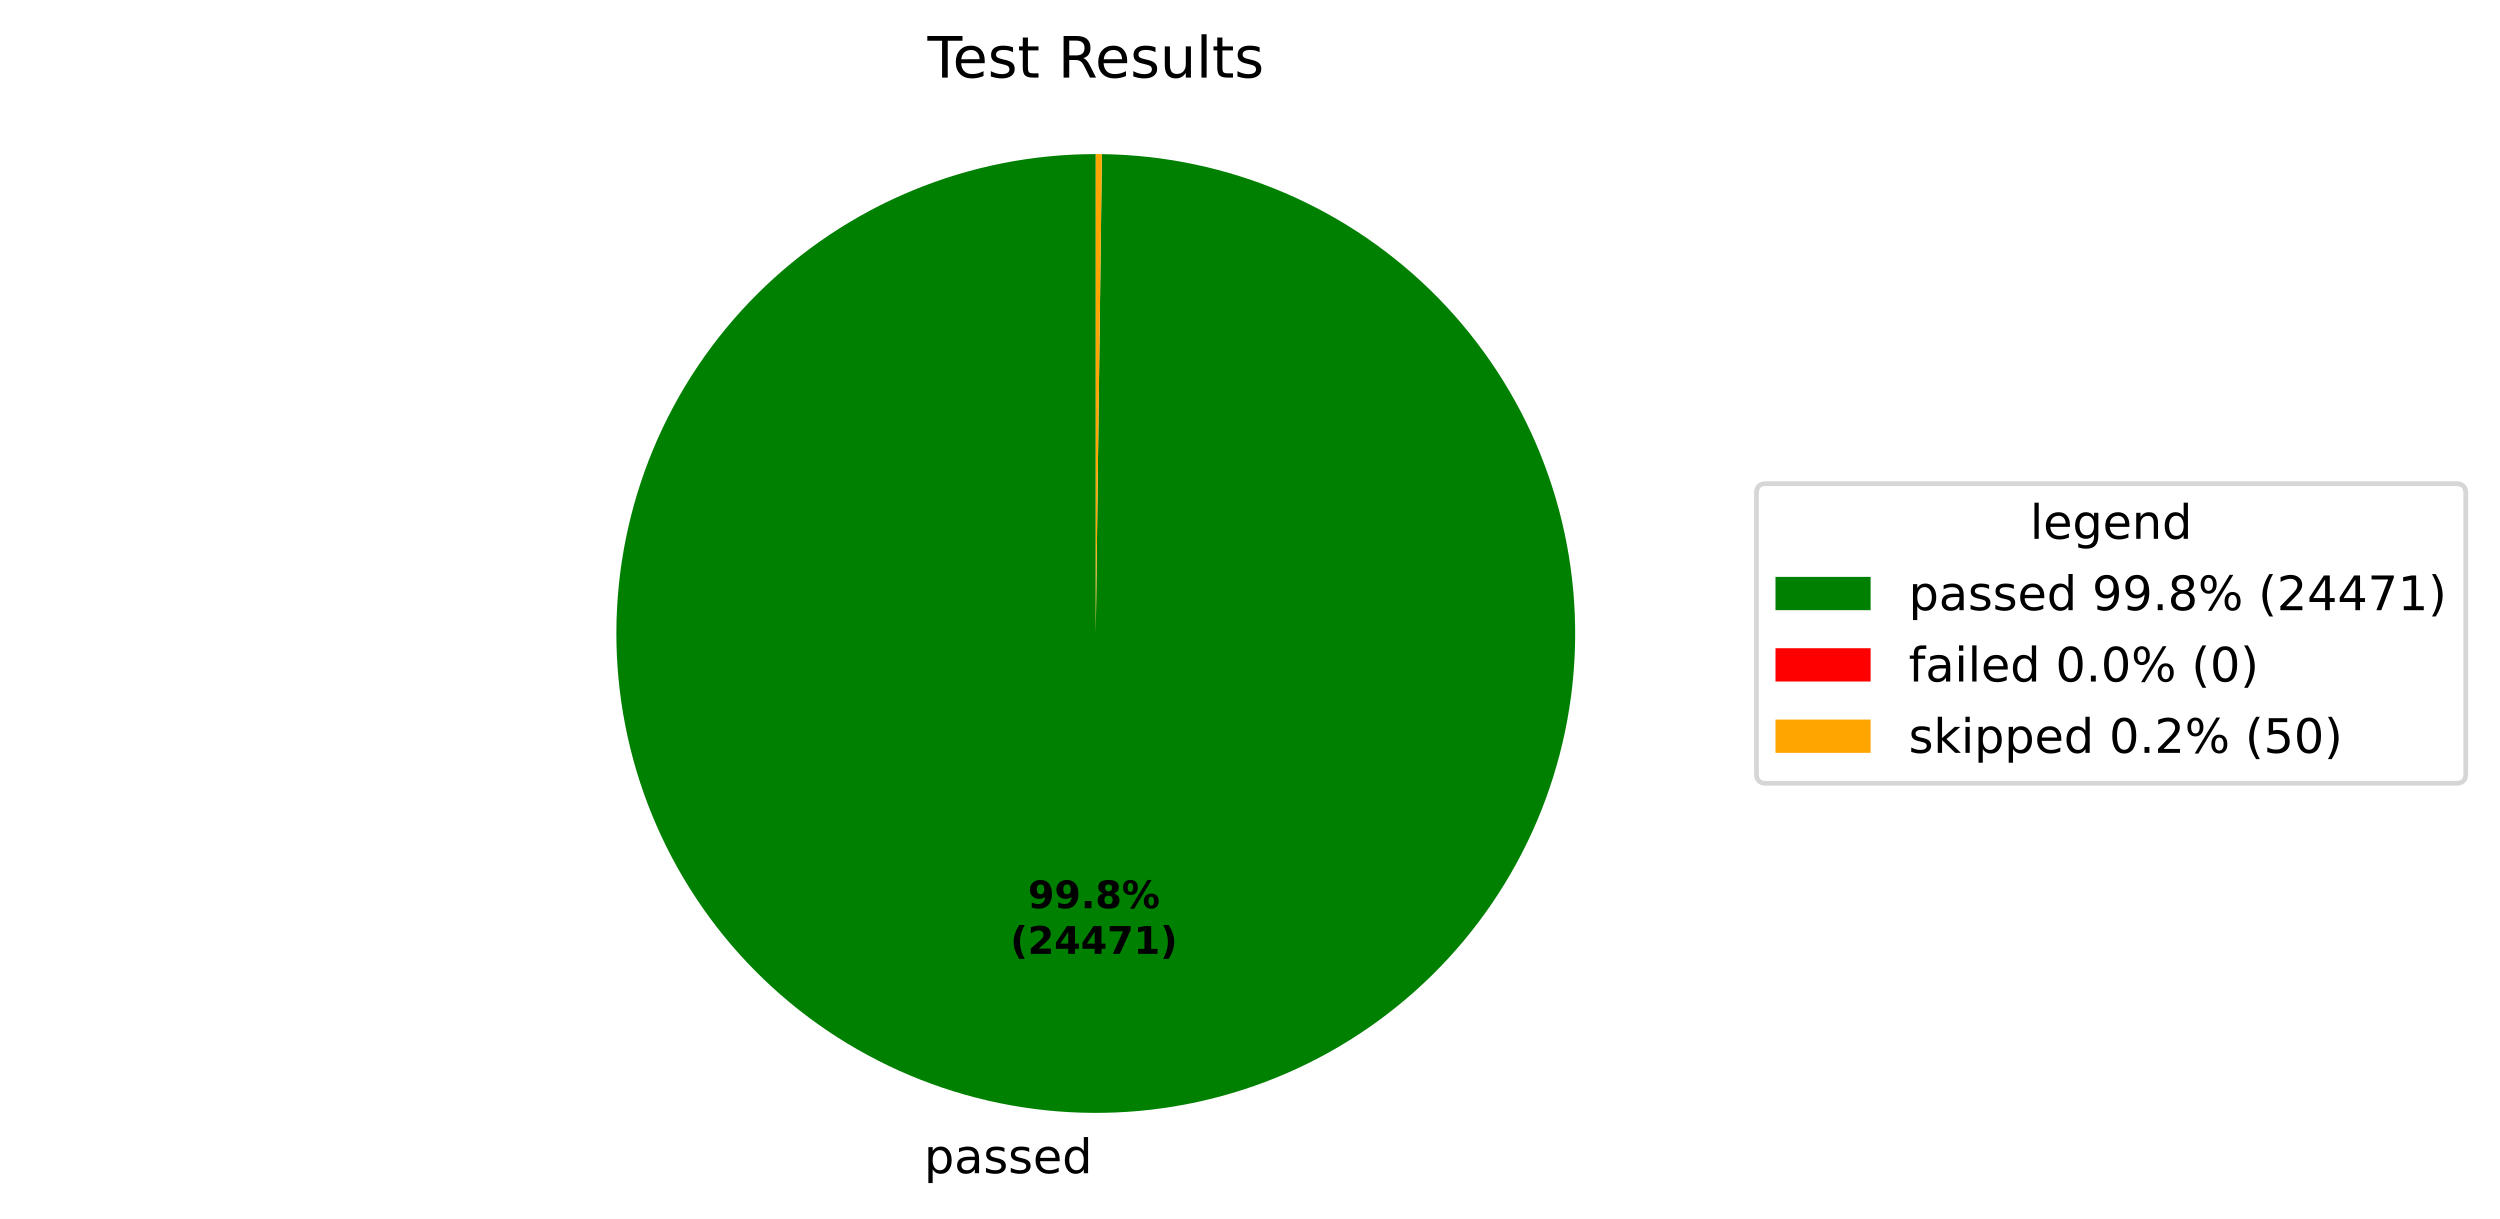
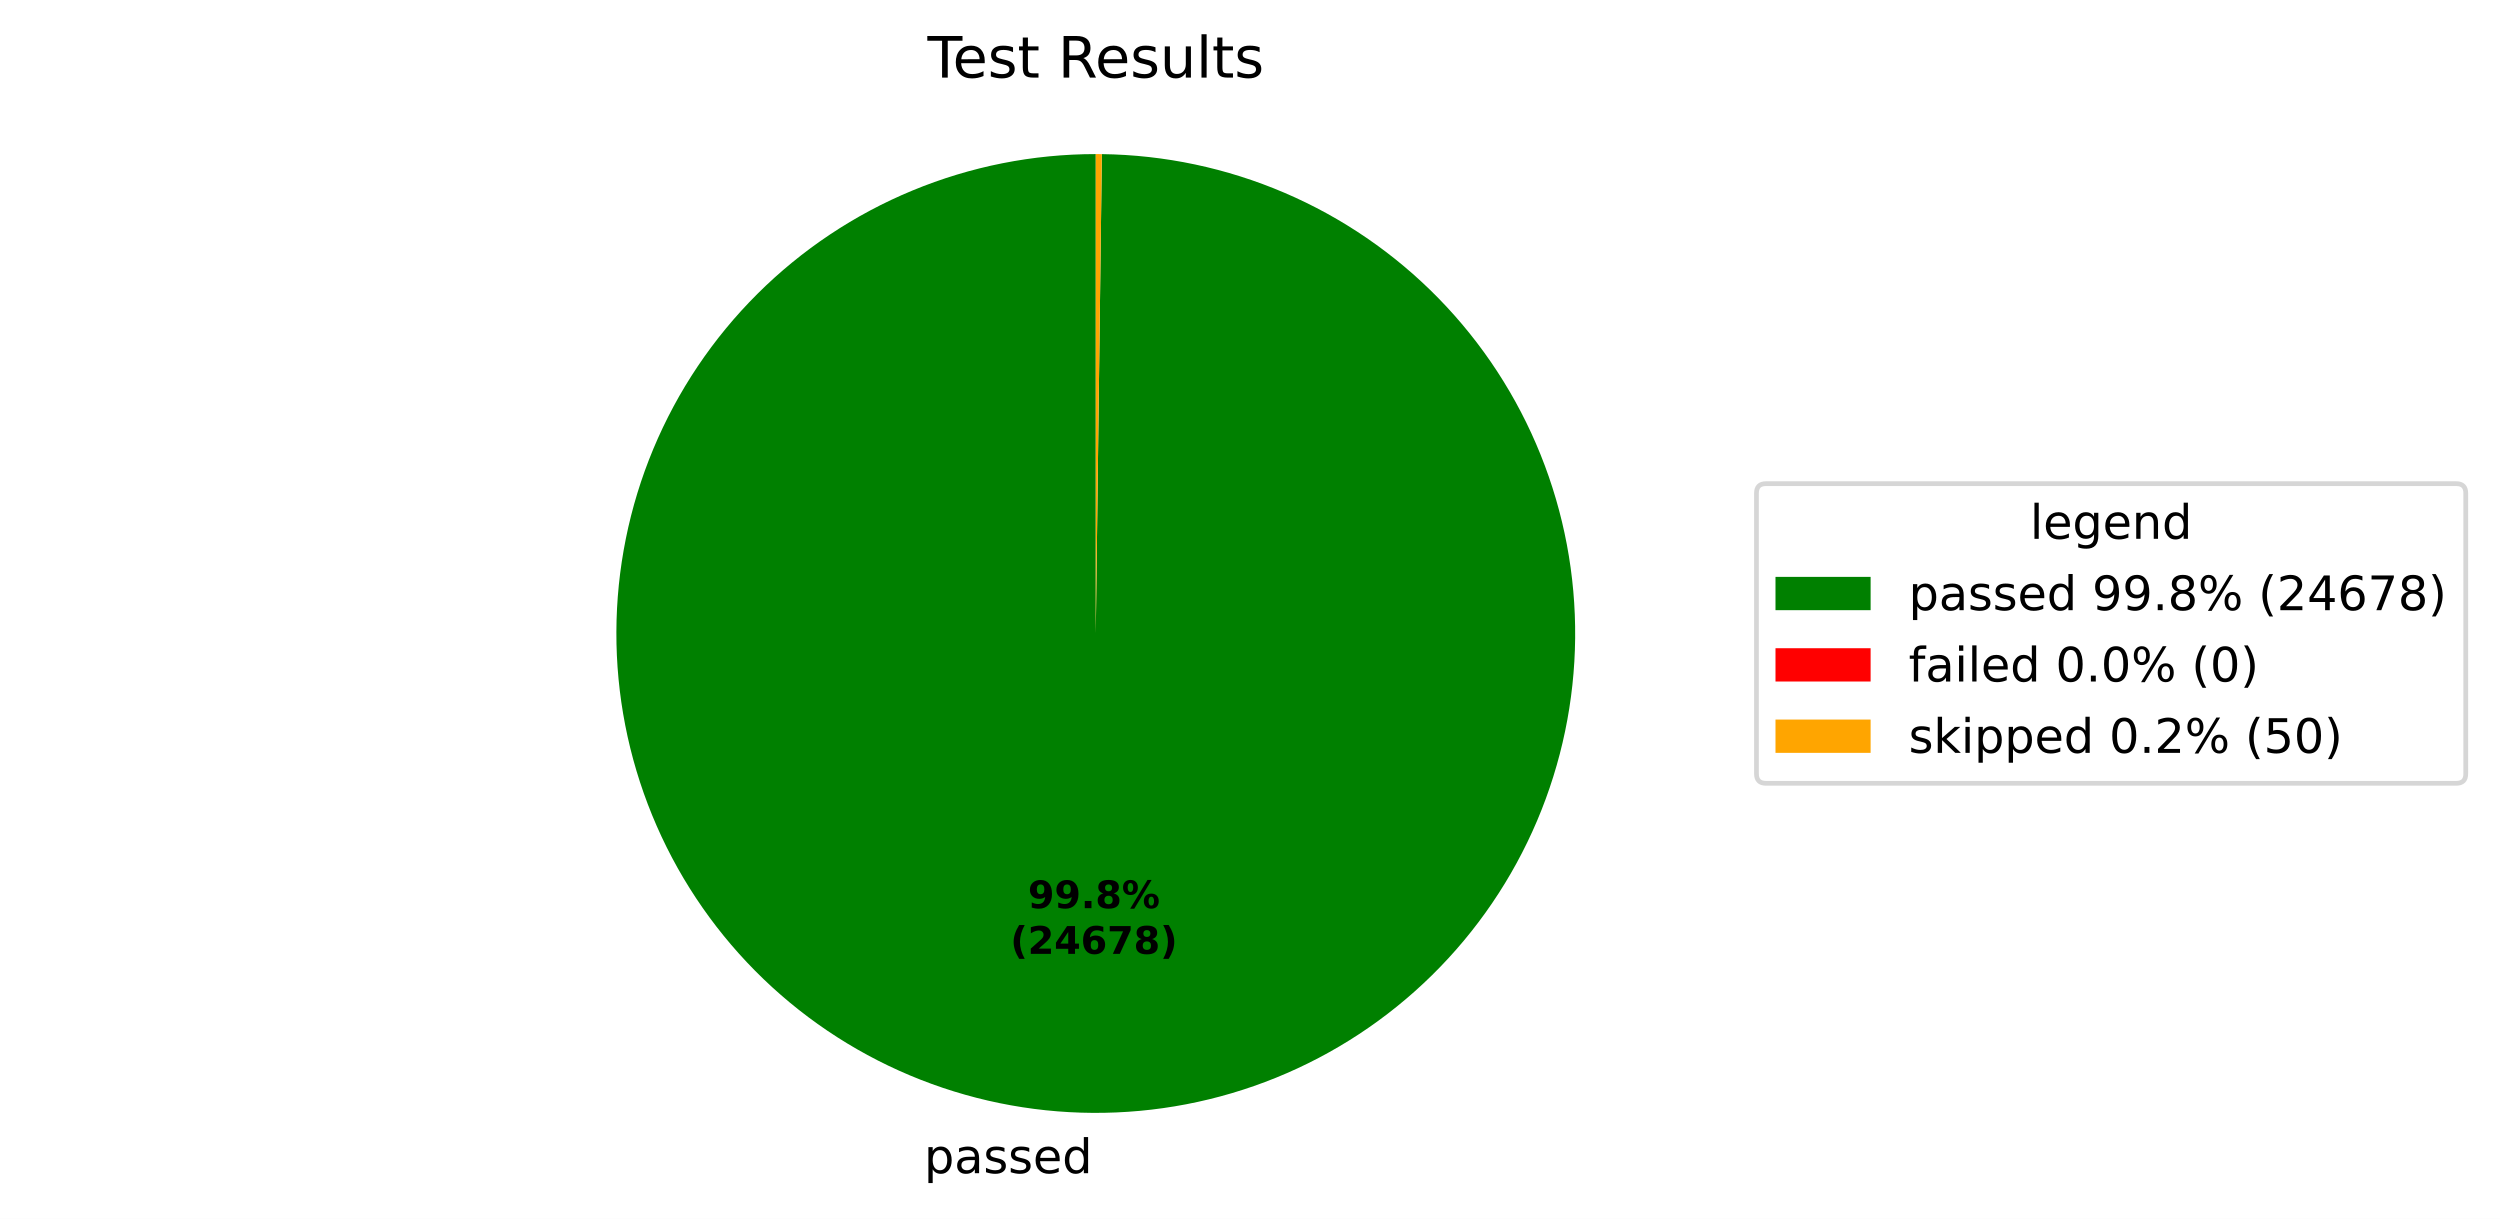
<svg xmlns="http://www.w3.org/2000/svg" xmlns:xlink="http://www.w3.org/1999/xlink" width="525.656pt" height="256.276pt" viewBox="0 0 525.656 256.276" version="1.1">
  <defs>
    <style type="text/css">*{stroke-linejoin: round; stroke-linecap: butt}</style>
  </defs>
  <g id="figure_1">
    <g id="patch_1">
      <path d="M 0 256.276  L 525.656 256.276  L 525.656 0  L 0 0  z " style="fill: #ffffff" />
    </g>
    <g id="axes_1">
      <g id="patch_2">
-         <path d="M 230.4 32.398  C 217.19 32.398 204.108 34.995 191.9 40.04  C 179.692 45.086 168.594 52.482 159.238 61.808  C 149.882 71.133 142.45 82.208 137.366 94.4  C 132.281 106.592 129.643 119.666 129.601 132.875  C 129.558 146.085 132.113 159.175 137.119 171.399  C 142.126 183.624 149.486 194.746 158.782 204.131  C 168.078 213.517 179.128 220.984 191.304 226.108  C 203.48 231.231 216.545 233.911 229.754 233.996  C 242.964 234.081 256.062 231.568 268.302 226.601  C 280.543 221.634 291.688 214.309 301.103 205.043  C 310.519 195.777 318.021 184.751 323.184 172.591  C 328.346 160.432 331.068 147.376 331.195 134.167  C 331.322 120.958 328.851 107.851 323.924 95.595  C 318.996 83.339 311.706 72.17 302.471 62.725  C 293.235 53.28 282.233 45.742 270.09 40.541  C 257.948 35.34 244.9 32.576 231.691 32.406  L 230.4 133.198  z " style="fill: #008000" />
+         <path d="M 230.4 32.398  C 217.19 32.398 204.108 34.995 191.899 40.04  C 179.691 45.086 168.593 52.483 159.237 61.809  C 149.881 71.135 142.449 82.21 137.365 94.402  C 132.281 106.594 129.642 119.668 129.601 132.878  C 129.559 146.088 132.114 159.178 137.121 171.403  C 142.127 183.627 149.489 194.749 158.785 204.134  C 168.081 213.519 179.132 220.986 191.308 226.109  C 203.485 231.232 216.55 233.912 229.76 233.996  C 242.969 234.08 256.068 231.566 268.308 226.598  C 280.548 221.631 291.693 214.305 301.108 205.038  C 310.523 195.772 318.025 184.744 323.187 172.585  C 328.348 160.425 331.07 147.368 331.195 134.159  C 331.321 120.949 328.849 107.843 323.92 95.587  C 318.991 83.331 311.701 72.163 302.464 62.718  C 293.228 53.274 282.224 45.737 270.081 40.537  C 257.938 35.337 244.89 32.574 231.681 32.406  L 230.4 133.198  z " style="fill: #008000" />
      </g>
      <g id="patch_3">
-         <path d="M 231.691 32.406  C 231.691 32.406 231.691 32.406 231.691 32.406  L 230.4 133.198  z " style="fill: #ff0000" />
+         <path d="M 231.681 32.406  C 231.681 32.406 231.681 32.406 231.681 32.406  L 230.4 133.198  z " style="fill: #ff0000" />
      </g>
      <g id="patch_4">
-         <path d="M 231.691 32.406  C 231.476 32.404 231.261 32.402 231.046 32.4  C 230.83 32.399 230.615 32.398 230.4 32.398  L 230.4 133.198  z " style="fill: #ffa500" />
+         <path d="M 231.681 32.406  C 231.467 32.404 231.254 32.402 231.04 32.4  C 230.827 32.399 230.613 32.398 230.4 32.398  L 230.4 133.198  z " style="fill: #ffa500" />
      </g>
      <g id="matplotlib.axis_1" />
      <g id="matplotlib.axis_2" />
      <g id="text_1">
-         <g transform="translate(194.2928 246.6739) scale(0.1 -0.1)">
+         <g transform="translate(194.2988 246.6739) scale(0.1 -0.1)">
          <defs>
            <path id="DejaVuSans-53" d="M 1159 525  L 1159 -1331  L 581 -1331  L 581 3500  L 1159 3500  L 1159 2969  Q 1341 3281 1617 3432  Q 1894 3584 2278 3584  Q 2916 3584 3314 3078  Q 3713 2572 3713 1747  Q 3713 922 3314 415  Q 2916 -91 2278 -91  Q 1894 -91 1617 61  Q 1341 213 1159 525  z M 3116 1747  Q 3116 2381 2855 2742  Q 2594 3103 2138 3103  Q 1681 3103 1420 2742  Q 1159 2381 1159 1747  Q 1159 1113 1420 752  Q 1681 391 2138 391  Q 2594 391 2855 752  Q 3116 1113 3116 1747  z " transform="scale(0.015625)" />
            <path id="DejaVuSans-44" d="M 2194 1759  Q 1497 1759 1228 1600  Q 959 1441 959 1056  Q 959 750 1161 570  Q 1363 391 1709 391  Q 2188 391 2477 730  Q 2766 1069 2766 1631  L 2766 1759  L 2194 1759  z M 3341 1997  L 3341 0  L 2766 0  L 2766 531  Q 2569 213 2275 61  Q 1981 -91 1556 -91  Q 1019 -91 701 211  Q 384 513 384 1019  Q 384 1609 779 1909  Q 1175 2209 1959 2209  L 2766 2209  L 2766 2266  Q 2766 2663 2505 2880  Q 2244 3097 1772 3097  Q 1472 3097 1187 3025  Q 903 2953 641 2809  L 641 3341  Q 956 3463 1253 3523  Q 1550 3584 1831 3584  Q 2591 3584 2966 3190  Q 3341 2797 3341 1997  z " transform="scale(0.015625)" />
            <path id="DejaVuSans-56" d="M 2834 3397  L 2834 2853  Q 2591 2978 2328 3040  Q 2066 3103 1784 3103  Q 1356 3103 1142 2972  Q 928 2841 928 2578  Q 928 2378 1081 2264  Q 1234 2150 1697 2047  L 1894 2003  Q 2506 1872 2764 1633  Q 3022 1394 3022 966  Q 3022 478 2636 193  Q 2250 -91 1575 -91  Q 1294 -91 989 -36  Q 684 19 347 128  L 347 722  Q 666 556 975 473  Q 1284 391 1588 391  Q 1994 391 2212 530  Q 2431 669 2431 922  Q 2431 1156 2273 1281  Q 2116 1406 1581 1522  L 1381 1569  Q 847 1681 609 1914  Q 372 2147 372 2553  Q 372 3047 722 3315  Q 1072 3584 1716 3584  Q 2034 3584 2315 3537  Q 2597 3491 2834 3397  z " transform="scale(0.015625)" />
            <path id="DejaVuSans-48" d="M 3597 1894  L 3597 1613  L 953 1613  Q 991 1019 1311 708  Q 1631 397 2203 397  Q 2534 397 2845 478  Q 3156 559 3463 722  L 3463 178  Q 3153 47 2828 -22  Q 2503 -91 2169 -91  Q 1331 -91 842 396  Q 353 884 353 1716  Q 353 2575 817 3079  Q 1281 3584 2069 3584  Q 2775 3584 3186 3129  Q 3597 2675 3597 1894  z M 3022 2063  Q 3016 2534 2758 2815  Q 2500 3097 2075 3097  Q 1594 3097 1305 2825  Q 1016 2553 972 2059  L 3022 2063  z " transform="scale(0.015625)" />
            <path id="DejaVuSans-47" d="M 2906 2969  L 2906 4863  L 3481 4863  L 3481 0  L 2906 0  L 2906 525  Q 2725 213 2448 61  Q 2172 -91 1784 -91  Q 1150 -91 751 415  Q 353 922 353 1747  Q 353 2572 751 3078  Q 1150 3584 1784 3584  Q 2172 3584 2448 3432  Q 2725 3281 2906 2969  z M 947 1747  Q 947 1113 1208 752  Q 1469 391 1925 391  Q 2381 391 2643 752  Q 2906 1113 2906 1747  Q 2906 2381 2643 2742  Q 2381 3103 1925 3103  Q 1469 3103 1208 2742  Q 947 2381 947 1747  z " transform="scale(0.015625)" />
          </defs>
          <use xlink:href="#DejaVuSans-53" />
          <use xlink:href="#DejaVuSans-44" transform="translate(63.48438 0)" />
          <use xlink:href="#DejaVuSans-56" transform="translate(124.7656 0)" />
          <use xlink:href="#DejaVuSans-56" transform="translate(176.8594 0)" />
          <use xlink:href="#DejaVuSans-48" transform="translate(228.9531 0)" />
          <use xlink:href="#DejaVuSans-47" transform="translate(290.4844 0)" />
        </g>
      </g>
      <g id="text_2">
-         <g transform="translate(216.1357 190.9542) scale(0.08 -0.08)">
+         <g transform="translate(216.1389 190.9542) scale(0.08 -0.08)">
          <defs>
            <path id="DejaVuSans-Bold-1c" d="M 641 103  L 641 966  Q 928 831 1190 764  Q 1453 697 1709 697  Q 2247 697 2547 995  Q 2847 1294 2900 1881  Q 2688 1725 2447 1647  Q 2206 1569 1925 1569  Q 1209 1569 770 1986  Q 331 2403 331 3084  Q 331 3838 820 4291  Q 1309 4744 2131 4744  Q 3044 4744 3544 4128  Q 4044 3513 4044 2388  Q 4044 1231 3459 570  Q 2875 -91 1856 -91  Q 1528 -91 1228 -42  Q 928 6 641 103  z M 2125 2350  Q 2441 2350 2600 2554  Q 2759 2759 2759 3169  Q 2759 3575 2600 3781  Q 2441 3988 2125 3988  Q 1809 3988 1650 3781  Q 1491 3575 1491 3169  Q 1491 2759 1650 2554  Q 1809 2350 2125 2350  z " transform="scale(0.015625)" />
            <path id="DejaVuSans-Bold-11" d="M 653 1209  L 1778 1209  L 1778 0  L 653 0  L 653 1209  z " transform="scale(0.015625)" />
            <path id="DejaVuSans-Bold-1b" d="M 2228 2088  Q 1891 2088 1709 1903  Q 1528 1719 1528 1375  Q 1528 1031 1709 848  Q 1891 666 2228 666  Q 2563 666 2741 848  Q 2919 1031 2919 1375  Q 2919 1722 2741 1905  Q 2563 2088 2228 2088  z M 1350 2484  Q 925 2613 709 2878  Q 494 3144 494 3541  Q 494 4131 934 4440  Q 1375 4750 2228 4750  Q 3075 4750 3515 4442  Q 3956 4134 3956 3541  Q 3956 3144 3739 2878  Q 3522 2613 3097 2484  Q 3572 2353 3814 2058  Q 4056 1763 4056 1313  Q 4056 619 3595 264  Q 3134 -91 2228 -91  Q 1319 -91 855 264  Q 391 619 391 1313  Q 391 1763 633 2058  Q 875 2353 1350 2484  z M 1631 3419  Q 1631 3141 1786 2991  Q 1941 2841 2228 2841  Q 2509 2841 2662 2991  Q 2816 3141 2816 3419  Q 2816 3697 2662 3845  Q 2509 3994 2228 3994  Q 1941 3994 1786 3844  Q 1631 3694 1631 3419  z " transform="scale(0.015625)" />
            <path id="DejaVuSans-Bold-8" d="M 4959 1925  Q 4738 1925 4616 1733  Q 4494 1541 4494 1184  Q 4494 825 4614 633  Q 4734 441 4959 441  Q 5184 441 5303 633  Q 5422 825 5422 1184  Q 5422 1541 5301 1733  Q 5181 1925 4959 1925  z M 4959 2450  Q 5541 2450 5875 2112  Q 6209 1775 6209 1184  Q 6209 594 5875 251  Q 5541 -91 4959 -91  Q 4378 -91 4042 251  Q 3706 594 3706 1184  Q 3706 1772 4042 2111  Q 4378 2450 4959 2450  z M 2094 -91  L 1403 -91  L 4319 4750  L 5013 4750  L 2094 -91  z M 1453 4750  Q 2034 4750 2367 4411  Q 2700 4072 2700 3481  Q 2700 2891 2367 2550  Q 2034 2209 1453 2209  Q 872 2209 539 2550  Q 206 2891 206 3481  Q 206 4072 539 4411  Q 872 4750 1453 4750  z M 1453 4225  Q 1228 4225 1106 4031  Q 984 3838 984 3481  Q 984 3122 1106 2926  Q 1228 2731 1453 2731  Q 1678 2731 1798 2926  Q 1919 3122 1919 3481  Q 1919 3838 1797 4031  Q 1675 4225 1453 4225  z " transform="scale(0.015625)" />
          </defs>
          <use xlink:href="#DejaVuSans-Bold-1c" />
          <use xlink:href="#DejaVuSans-Bold-1c" transform="translate(69.57812 0)" />
          <use xlink:href="#DejaVuSans-Bold-11" transform="translate(139.1562 0)" />
          <use xlink:href="#DejaVuSans-Bold-1b" transform="translate(177.1406 0)" />
          <use xlink:href="#DejaVuSans-Bold-8" transform="translate(246.7188 0)" />
        </g>
-         <g transform="translate(212.4407 200.5558) scale(0.08 -0.08)">
+         <g transform="translate(212.4439 200.5558) scale(0.08 -0.08)">
          <defs>
            <path id="DejaVuSans-Bold-b" d="M 2413 -844  L 1484 -844  Q 1006 -72 778 623  Q 550 1319 550 2003  Q 550 2688 779 3389  Q 1009 4091 1484 4856  L 2413 4856  Q 2013 4116 1813 3408  Q 1613 2700 1613 2009  Q 1613 1319 1811 609  Q 2009 -100 2413 -844  z " transform="scale(0.015625)" />
            <path id="DejaVuSans-Bold-15" d="M 1844 884  L 3897 884  L 3897 0  L 506 0  L 506 884  L 2209 2388  Q 2438 2594 2547 2791  Q 2656 2988 2656 3200  Q 2656 3528 2436 3728  Q 2216 3928 1850 3928  Q 1569 3928 1234 3808  Q 900 3688 519 3450  L 519 4475  Q 925 4609 1322 4679  Q 1719 4750 2100 4750  Q 2938 4750 3402 4381  Q 3866 4013 3866 3353  Q 3866 2972 3669 2642  Q 3472 2313 2841 1759  L 1844 884  z " transform="scale(0.015625)" />
            <path id="DejaVuSans-Bold-17" d="M 2356 3675  L 1038 1722  L 2356 1722  L 2356 3675  z M 2156 4666  L 3494 4666  L 3494 1722  L 4159 1722  L 4159 850  L 3494 850  L 3494 0  L 2356 0  L 2356 850  L 288 850  L 288 1881  L 2156 4666  z " transform="scale(0.015625)" />
+             <path id="DejaVuSans-Bold-19" d="M 2316 2303  Q 2000 2303 1842 2098  Q 1684 1894 1684 1484  Q 1684 1075 1842 870  Q 2000 666 2316 666  Q 2634 666 2792 870  Q 2950 1075 2950 1484  Q 2950 1894 2792 2098  Q 2634 2303 2316 2303  z M 3803 4544  L 3803 3681  Q 3506 3822 3243 3889  Q 2981 3956 2731 3956  Q 2194 3956 1894 3657  Q 1594 3359 1544 2772  Q 1750 2925 1990 3001  Q 2231 3078 2516 3078  Q 3231 3078 3670 2659  Q 4109 2241 4109 1563  Q 4109 813 3618 361  Q 3128 -91 2303 -91  Q 1394 -91 895 523  Q 397 1138 397 2266  Q 397 3422 980 4083  Q 1563 4744 2578 4744  Q 2900 4744 3203 4694  Q 3506 4644 3803 4544  z " transform="scale(0.015625)" />
            <path id="DejaVuSans-Bold-1a" d="M 428 4666  L 3944 4666  L 3944 3988  L 2125 0  L 953 0  L 2675 3781  L 428 3781  L 428 4666  z " transform="scale(0.015625)" />
-             <path id="DejaVuSans-Bold-14" d="M 750 831  L 1813 831  L 1813 3847  L 722 3622  L 722 4441  L 1806 4666  L 2950 4666  L 2950 831  L 4013 831  L 4013 0  L 750 0  L 750 831  z " transform="scale(0.015625)" />
            <path id="DejaVuSans-Bold-c" d="M 513 -844  Q 913 -100 1113 609  Q 1313 1319 1313 2009  Q 1313 2700 1113 3408  Q 913 4116 513 4856  L 1441 4856  Q 1916 4091 2145 3389  Q 2375 2688 2375 2003  Q 2375 1319 2147 623  Q 1919 -72 1441 -844  L 513 -844  z " transform="scale(0.015625)" />
          </defs>
          <use xlink:href="#DejaVuSans-Bold-b" />
          <use xlink:href="#DejaVuSans-Bold-15" transform="translate(45.70312 0)" />
          <use xlink:href="#DejaVuSans-Bold-17" transform="translate(115.2812 0)" />
-           <use xlink:href="#DejaVuSans-Bold-17" transform="translate(184.8594 0)" />
+           <use xlink:href="#DejaVuSans-Bold-19" transform="translate(184.8594 0)" />
          <use xlink:href="#DejaVuSans-Bold-1a" transform="translate(254.4375 0)" />
-           <use xlink:href="#DejaVuSans-Bold-14" transform="translate(324.0156 0)" />
+           <use xlink:href="#DejaVuSans-Bold-1b" transform="translate(324.0156 0)" />
          <use xlink:href="#DejaVuSans-Bold-c" transform="translate(393.5938 0)" />
        </g>
      </g>
      <g id="text_3">
        <g transform="translate(195.0131 16.31812) scale(0.12 -0.12)">
          <defs>
            <path id="DejaVuSans-37" d="M -19 4666  L 3928 4666  L 3928 4134  L 2272 4134  L 2272 0  L 1638 0  L 1638 4134  L -19 4134  L -19 4666  z " transform="scale(0.015625)" />
            <path id="DejaVuSans-57" d="M 1172 4494  L 1172 3500  L 2356 3500  L 2356 3053  L 1172 3053  L 1172 1153  Q 1172 725 1289 603  Q 1406 481 1766 481  L 2356 481  L 2356 0  L 1766 0  Q 1100 0 847 248  Q 594 497 594 1153  L 594 3053  L 172 3053  L 172 3500  L 594 3500  L 594 4494  L 1172 4494  z " transform="scale(0.015625)" />
            <path id="DejaVuSans-3" transform="scale(0.015625)" />
            <path id="DejaVuSans-35" d="M 2841 2188  Q 3044 2119 3236 1894  Q 3428 1669 3622 1275  L 4263 0  L 3584 0  L 2988 1197  Q 2756 1666 2539 1819  Q 2322 1972 1947 1972  L 1259 1972  L 1259 0  L 628 0  L 628 4666  L 2053 4666  Q 2853 4666 3247 4331  Q 3641 3997 3641 3322  Q 3641 2881 3436 2590  Q 3231 2300 2841 2188  z M 1259 4147  L 1259 2491  L 2053 2491  Q 2509 2491 2742 2702  Q 2975 2913 2975 3322  Q 2975 3731 2742 3939  Q 2509 4147 2053 4147  L 1259 4147  z " transform="scale(0.015625)" />
            <path id="DejaVuSans-58" d="M 544 1381  L 544 3500  L 1119 3500  L 1119 1403  Q 1119 906 1312 657  Q 1506 409 1894 409  Q 2359 409 2629 706  Q 2900 1003 2900 1516  L 2900 3500  L 3475 3500  L 3475 0  L 2900 0  L 2900 538  Q 2691 219 2414 64  Q 2138 -91 1772 -91  Q 1169 -91 856 284  Q 544 659 544 1381  z M 1991 3584  L 1991 3584  z " transform="scale(0.015625)" />
            <path id="DejaVuSans-4f" d="M 603 4863  L 1178 4863  L 1178 0  L 603 0  L 603 4863  z " transform="scale(0.015625)" />
          </defs>
          <use xlink:href="#DejaVuSans-37" />
          <use xlink:href="#DejaVuSans-48" transform="translate(44.09375 0)" />
          <use xlink:href="#DejaVuSans-56" transform="translate(105.625 0)" />
          <use xlink:href="#DejaVuSans-57" transform="translate(157.7188 0)" />
          <use xlink:href="#DejaVuSans-3" transform="translate(196.9219 0)" />
          <use xlink:href="#DejaVuSans-35" transform="translate(228.7031 0)" />
          <use xlink:href="#DejaVuSans-48" transform="translate(293.7031 0)" />
          <use xlink:href="#DejaVuSans-56" transform="translate(355.2344 0)" />
          <use xlink:href="#DejaVuSans-58" transform="translate(407.3281 0)" />
          <use xlink:href="#DejaVuSans-4f" transform="translate(470.7031 0)" />
          <use xlink:href="#DejaVuSans-57" transform="translate(498.4844 0)" />
          <use xlink:href="#DejaVuSans-56" transform="translate(537.6875 0)" />
        </g>
      </g>
      <g id="legend_1">
        <g id="patch_5">
          <path d="M 371.32 164.7  L 516.456 164.7  Q 518.456 164.7 518.456 162.7  L 518.456 103.697  Q 518.456 101.697 516.456 101.697  L 371.32 101.697  Q 369.32 101.697 369.32 103.697  L 369.32 162.7  Q 369.32 164.7 371.32 164.7  z " style="fill: #ffffff; opacity: 0.8; stroke: #cccccc; stroke-linejoin: miter" />
        </g>
        <g id="text_4">
          <g transform="translate(426.8286 113.295) scale(0.1 -0.1)">
            <defs>
              <path id="DejaVuSans-4a" d="M 2906 1791  Q 2906 2416 2648 2759  Q 2391 3103 1925 3103  Q 1463 3103 1205 2759  Q 947 2416 947 1791  Q 947 1169 1205 825  Q 1463 481 1925 481  Q 2391 481 2648 825  Q 2906 1169 2906 1791  z M 3481 434  Q 3481 -459 3084 -895  Q 2688 -1331 1869 -1331  Q 1566 -1331 1297 -1286  Q 1028 -1241 775 -1147  L 775 -588  Q 1028 -725 1275 -790  Q 1522 -856 1778 -856  Q 2344 -856 2625 -561  Q 2906 -266 2906 331  L 2906 616  Q 2728 306 2450 153  Q 2172 0 1784 0  Q 1141 0 747 490  Q 353 981 353 1791  Q 353 2603 747 3093  Q 1141 3584 1784 3584  Q 2172 3584 2450 3431  Q 2728 3278 2906 2969  L 2906 3500  L 3481 3500  L 3481 434  z " transform="scale(0.015625)" />
              <path id="DejaVuSans-51" d="M 3513 2113  L 3513 0  L 2938 0  L 2938 2094  Q 2938 2591 2744 2837  Q 2550 3084 2163 3084  Q 1697 3084 1428 2787  Q 1159 2491 1159 1978  L 1159 0  L 581 0  L 581 3500  L 1159 3500  L 1159 2956  Q 1366 3272 1645 3428  Q 1925 3584 2291 3584  Q 2894 3584 3203 3211  Q 3513 2838 3513 2113  z " transform="scale(0.015625)" />
            </defs>
            <use xlink:href="#DejaVuSans-4f" />
            <use xlink:href="#DejaVuSans-48" transform="translate(27.78125 0)" />
            <use xlink:href="#DejaVuSans-4a" transform="translate(89.3125 0)" />
            <use xlink:href="#DejaVuSans-48" transform="translate(152.7969 0)" />
            <use xlink:href="#DejaVuSans-51" transform="translate(214.3281 0)" />
            <use xlink:href="#DejaVuSans-47" transform="translate(277.7031 0)" />
          </g>
        </g>
        <g id="patch_6">
          <path d="M 373.32 128.296  L 393.32 128.296  L 393.32 121.296  L 373.32 121.296  z " style="fill: #008000" />
        </g>
        <g id="text_5">
          <g transform="translate(401.32 128.2958) scale(0.1 -0.1)">
            <defs>
              <path id="DejaVuSans-1c" d="M 703 97  L 703 672  Q 941 559 1184 500  Q 1428 441 1663 441  Q 2288 441 2617 861  Q 2947 1281 2994 2138  Q 2813 1869 2534 1725  Q 2256 1581 1919 1581  Q 1219 1581 811 2004  Q 403 2428 403 3163  Q 403 3881 828 4315  Q 1253 4750 1959 4750  Q 2769 4750 3195 4129  Q 3622 3509 3622 2328  Q 3622 1225 3098 567  Q 2575 -91 1691 -91  Q 1453 -91 1209 -44  Q 966 3 703 97  z M 1959 2075  Q 2384 2075 2632 2365  Q 2881 2656 2881 3163  Q 2881 3666 2632 3958  Q 2384 4250 1959 4250  Q 1534 4250 1286 3958  Q 1038 3666 1038 3163  Q 1038 2656 1286 2365  Q 1534 2075 1959 2075  z " transform="scale(0.015625)" />
              <path id="DejaVuSans-11" d="M 684 794  L 1344 794  L 1344 0  L 684 0  L 684 794  z " transform="scale(0.015625)" />
              <path id="DejaVuSans-1b" d="M 2034 2216  Q 1584 2216 1326 1975  Q 1069 1734 1069 1313  Q 1069 891 1326 650  Q 1584 409 2034 409  Q 2484 409 2743 651  Q 3003 894 3003 1313  Q 3003 1734 2745 1975  Q 2488 2216 2034 2216  z M 1403 2484  Q 997 2584 770 2862  Q 544 3141 544 3541  Q 544 4100 942 4425  Q 1341 4750 2034 4750  Q 2731 4750 3128 4425  Q 3525 4100 3525 3541  Q 3525 3141 3298 2862  Q 3072 2584 2669 2484  Q 3125 2378 3379 2068  Q 3634 1759 3634 1313  Q 3634 634 3220 271  Q 2806 -91 2034 -91  Q 1263 -91 848 271  Q 434 634 434 1313  Q 434 1759 690 2068  Q 947 2378 1403 2484  z M 1172 3481  Q 1172 3119 1398 2916  Q 1625 2713 2034 2713  Q 2441 2713 2670 2916  Q 2900 3119 2900 3481  Q 2900 3844 2670 4047  Q 2441 4250 2034 4250  Q 1625 4250 1398 4047  Q 1172 3844 1172 3481  z " transform="scale(0.015625)" />
              <path id="DejaVuSans-8" d="M 4653 2053  Q 4381 2053 4226 1822  Q 4072 1591 4072 1178  Q 4072 772 4226 539  Q 4381 306 4653 306  Q 4919 306 5073 539  Q 5228 772 5228 1178  Q 5228 1588 5073 1820  Q 4919 2053 4653 2053  z M 4653 2450  Q 5147 2450 5437 2106  Q 5728 1763 5728 1178  Q 5728 594 5436 251  Q 5144 -91 4653 -91  Q 4153 -91 3862 251  Q 3572 594 3572 1178  Q 3572 1766 3864 2108  Q 4156 2450 4653 2450  z M 1428 4353  Q 1159 4353 1004 4120  Q 850 3888 850 3481  Q 850 3069 1003 2837  Q 1156 2606 1428 2606  Q 1700 2606 1854 2837  Q 2009 3069 2009 3481  Q 2009 3884 1853 4118  Q 1697 4353 1428 4353  z M 4250 4750  L 4750 4750  L 1831 -91  L 1331 -91  L 4250 4750  z M 1428 4750  Q 1922 4750 2215 4408  Q 2509 4066 2509 3481  Q 2509 2891 2217 2550  Q 1925 2209 1428 2209  Q 931 2209 642 2551  Q 353 2894 353 3481  Q 353 4063 643 4406  Q 934 4750 1428 4750  z " transform="scale(0.015625)" />
              <path id="DejaVuSans-b" d="M 1984 4856  Q 1566 4138 1362 3434  Q 1159 2731 1159 2009  Q 1159 1288 1364 580  Q 1569 -128 1984 -844  L 1484 -844  Q 1016 -109 783 600  Q 550 1309 550 2009  Q 550 2706 781 3412  Q 1013 4119 1484 4856  L 1984 4856  z " transform="scale(0.015625)" />
              <path id="DejaVuSans-15" d="M 1228 531  L 3431 531  L 3431 0  L 469 0  L 469 531  Q 828 903 1448 1529  Q 2069 2156 2228 2338  Q 2531 2678 2651 2914  Q 2772 3150 2772 3378  Q 2772 3750 2511 3984  Q 2250 4219 1831 4219  Q 1534 4219 1204 4116  Q 875 4013 500 3803  L 500 4441  Q 881 4594 1212 4672  Q 1544 4750 1819 4750  Q 2544 4750 2975 4387  Q 3406 4025 3406 3419  Q 3406 3131 3298 2873  Q 3191 2616 2906 2266  Q 2828 2175 2409 1742  Q 1991 1309 1228 531  z " transform="scale(0.015625)" />
              <path id="DejaVuSans-17" d="M 2419 4116  L 825 1625  L 2419 1625  L 2419 4116  z M 2253 4666  L 3047 4666  L 3047 1625  L 3713 1625  L 3713 1100  L 3047 1100  L 3047 0  L 2419 0  L 2419 1100  L 313 1100  L 313 1709  L 2253 4666  z " transform="scale(0.015625)" />
+               <path id="DejaVuSans-19" d="M 2113 2584  Q 1688 2584 1439 2293  Q 1191 2003 1191 1497  Q 1191 994 1439 701  Q 1688 409 2113 409  Q 2538 409 2786 701  Q 3034 994 3034 1497  Q 3034 2003 2786 2293  Q 2538 2584 2113 2584  z M 3366 4563  L 3366 3988  Q 3128 4100 2886 4159  Q 2644 4219 2406 4219  Q 1781 4219 1451 3797  Q 1122 3375 1075 2522  Q 1259 2794 1537 2939  Q 1816 3084 2150 3084  Q 2853 3084 3261 2657  Q 3669 2231 3669 1497  Q 3669 778 3244 343  Q 2819 -91 2113 -91  Q 1303 -91 875 529  Q 447 1150 447 2328  Q 447 3434 972 4092  Q 1497 4750 2381 4750  Q 2619 4750 2861 4703  Q 3103 4656 3366 4563  z " transform="scale(0.015625)" />
              <path id="DejaVuSans-1a" d="M 525 4666  L 3525 4666  L 3525 4397  L 1831 0  L 1172 0  L 2766 4134  L 525 4134  L 525 4666  z " transform="scale(0.015625)" />
-               <path id="DejaVuSans-14" d="M 794 531  L 1825 531  L 1825 4091  L 703 3866  L 703 4441  L 1819 4666  L 2450 4666  L 2450 531  L 3481 531  L 3481 0  L 794 0  L 794 531  z " transform="scale(0.015625)" />
              <path id="DejaVuSans-c" d="M 513 4856  L 1013 4856  Q 1481 4119 1714 3412  Q 1947 2706 1947 2009  Q 1947 1309 1714 600  Q 1481 -109 1013 -844  L 513 -844  Q 928 -128 1133 580  Q 1338 1288 1338 2009  Q 1338 2731 1133 3434  Q 928 4138 513 4856  z " transform="scale(0.015625)" />
            </defs>
            <use xlink:href="#DejaVuSans-53" />
            <use xlink:href="#DejaVuSans-44" transform="translate(63.48438 0)" />
            <use xlink:href="#DejaVuSans-56" transform="translate(124.7656 0)" />
            <use xlink:href="#DejaVuSans-56" transform="translate(176.8594 0)" />
            <use xlink:href="#DejaVuSans-48" transform="translate(228.9531 0)" />
            <use xlink:href="#DejaVuSans-47" transform="translate(290.4844 0)" />
            <use xlink:href="#DejaVuSans-3" transform="translate(353.9688 0)" />
            <use xlink:href="#DejaVuSans-1c" transform="translate(385.75 0)" />
            <use xlink:href="#DejaVuSans-1c" transform="translate(449.375 0)" />
            <use xlink:href="#DejaVuSans-11" transform="translate(513 0)" />
            <use xlink:href="#DejaVuSans-1b" transform="translate(544.7812 0)" />
            <use xlink:href="#DejaVuSans-8" transform="translate(608.4062 0)" />
            <use xlink:href="#DejaVuSans-3" transform="translate(703.4219 0)" />
            <use xlink:href="#DejaVuSans-b" transform="translate(735.2031 0)" />
            <use xlink:href="#DejaVuSans-15" transform="translate(774.2188 0)" />
            <use xlink:href="#DejaVuSans-17" transform="translate(837.8438 0)" />
-             <use xlink:href="#DejaVuSans-17" transform="translate(901.4688 0)" />
+             <use xlink:href="#DejaVuSans-19" transform="translate(901.4688 0)" />
            <use xlink:href="#DejaVuSans-1a" transform="translate(965.0938 0)" />
-             <use xlink:href="#DejaVuSans-14" transform="translate(1028.719 0)" />
+             <use xlink:href="#DejaVuSans-1b" transform="translate(1028.719 0)" />
            <use xlink:href="#DejaVuSans-c" transform="translate(1092.344 0)" />
          </g>
        </g>
        <g id="patch_7">
          <path d="M 373.32 143.297  L 393.32 143.297  L 393.32 136.297  L 373.32 136.297  z " style="fill: #ff0000" />
        </g>
        <g id="text_6">
          <g transform="translate(401.32 143.2966) scale(0.1 -0.1)">
            <defs>
              <path id="DejaVuSans-49" d="M 2375 4863  L 2375 4384  L 1825 4384  Q 1516 4384 1395 4259  Q 1275 4134 1275 3809  L 1275 3500  L 2222 3500  L 2222 3053  L 1275 3053  L 1275 0  L 697 0  L 697 3053  L 147 3053  L 147 3500  L 697 3500  L 697 3744  Q 697 4328 969 4595  Q 1241 4863 1831 4863  L 2375 4863  z " transform="scale(0.015625)" />
              <path id="DejaVuSans-4c" d="M 603 3500  L 1178 3500  L 1178 0  L 603 0  L 603 3500  z M 603 4863  L 1178 4863  L 1178 4134  L 603 4134  L 603 4863  z " transform="scale(0.015625)" />
              <path id="DejaVuSans-13" d="M 2034 4250  Q 1547 4250 1301 3770  Q 1056 3291 1056 2328  Q 1056 1369 1301 889  Q 1547 409 2034 409  Q 2525 409 2770 889  Q 3016 1369 3016 2328  Q 3016 3291 2770 3770  Q 2525 4250 2034 4250  z M 2034 4750  Q 2819 4750 3233 4129  Q 3647 3509 3647 2328  Q 3647 1150 3233 529  Q 2819 -91 2034 -91  Q 1250 -91 836 529  Q 422 1150 422 2328  Q 422 3509 836 4129  Q 1250 4750 2034 4750  z " transform="scale(0.015625)" />
            </defs>
            <use xlink:href="#DejaVuSans-49" />
            <use xlink:href="#DejaVuSans-44" transform="translate(35.20312 0)" />
            <use xlink:href="#DejaVuSans-4c" transform="translate(96.48438 0)" />
            <use xlink:href="#DejaVuSans-4f" transform="translate(124.2656 0)" />
            <use xlink:href="#DejaVuSans-48" transform="translate(152.0469 0)" />
            <use xlink:href="#DejaVuSans-47" transform="translate(213.5781 0)" />
            <use xlink:href="#DejaVuSans-3" transform="translate(277.0625 0)" />
            <use xlink:href="#DejaVuSans-13" transform="translate(308.8438 0)" />
            <use xlink:href="#DejaVuSans-11" transform="translate(372.4688 0)" />
            <use xlink:href="#DejaVuSans-13" transform="translate(404.25 0)" />
            <use xlink:href="#DejaVuSans-8" transform="translate(467.875 0)" />
            <use xlink:href="#DejaVuSans-3" transform="translate(562.8906 0)" />
            <use xlink:href="#DejaVuSans-b" transform="translate(594.6719 0)" />
            <use xlink:href="#DejaVuSans-13" transform="translate(633.6875 0)" />
            <use xlink:href="#DejaVuSans-c" transform="translate(697.3125 0)" />
          </g>
        </g>
        <g id="patch_8">
          <path d="M 373.32 158.297  L 393.32 158.297  L 393.32 151.297  L 373.32 151.297  z " style="fill: #ffa500" />
        </g>
        <g id="text_7">
          <g transform="translate(401.32 158.2973) scale(0.1 -0.1)">
            <defs>
              <path id="DejaVuSans-4e" d="M 581 4863  L 1159 4863  L 1159 1991  L 2875 3500  L 3609 3500  L 1753 1863  L 3688 0  L 2938 0  L 1159 1709  L 1159 0  L 581 0  L 581 4863  z " transform="scale(0.015625)" />
              <path id="DejaVuSans-18" d="M 691 4666  L 3169 4666  L 3169 4134  L 1269 4134  L 1269 2991  Q 1406 3038 1543 3061  Q 1681 3084 1819 3084  Q 2600 3084 3056 2656  Q 3513 2228 3513 1497  Q 3513 744 3044 326  Q 2575 -91 1722 -91  Q 1428 -91 1123 -41  Q 819 9 494 109  L 494 744  Q 775 591 1075 516  Q 1375 441 1709 441  Q 2250 441 2565 725  Q 2881 1009 2881 1497  Q 2881 1984 2565 2268  Q 2250 2553 1709 2553  Q 1456 2553 1204 2497  Q 953 2441 691 2322  L 691 4666  z " transform="scale(0.015625)" />
            </defs>
            <use xlink:href="#DejaVuSans-56" />
            <use xlink:href="#DejaVuSans-4e" transform="translate(52.09375 0)" />
            <use xlink:href="#DejaVuSans-4c" transform="translate(110 0)" />
            <use xlink:href="#DejaVuSans-53" transform="translate(137.7812 0)" />
            <use xlink:href="#DejaVuSans-53" transform="translate(201.2656 0)" />
            <use xlink:href="#DejaVuSans-48" transform="translate(264.75 0)" />
            <use xlink:href="#DejaVuSans-47" transform="translate(326.2812 0)" />
            <use xlink:href="#DejaVuSans-3" transform="translate(389.7656 0)" />
            <use xlink:href="#DejaVuSans-13" transform="translate(421.5469 0)" />
            <use xlink:href="#DejaVuSans-11" transform="translate(485.1719 0)" />
            <use xlink:href="#DejaVuSans-15" transform="translate(516.9531 0)" />
            <use xlink:href="#DejaVuSans-8" transform="translate(580.5781 0)" />
            <use xlink:href="#DejaVuSans-3" transform="translate(675.5938 0)" />
            <use xlink:href="#DejaVuSans-b" transform="translate(707.375 0)" />
            <use xlink:href="#DejaVuSans-18" transform="translate(746.3906 0)" />
            <use xlink:href="#DejaVuSans-13" transform="translate(810.0156 0)" />
            <use xlink:href="#DejaVuSans-c" transform="translate(873.6406 0)" />
          </g>
        </g>
      </g>
    </g>
  </g>
</svg>
